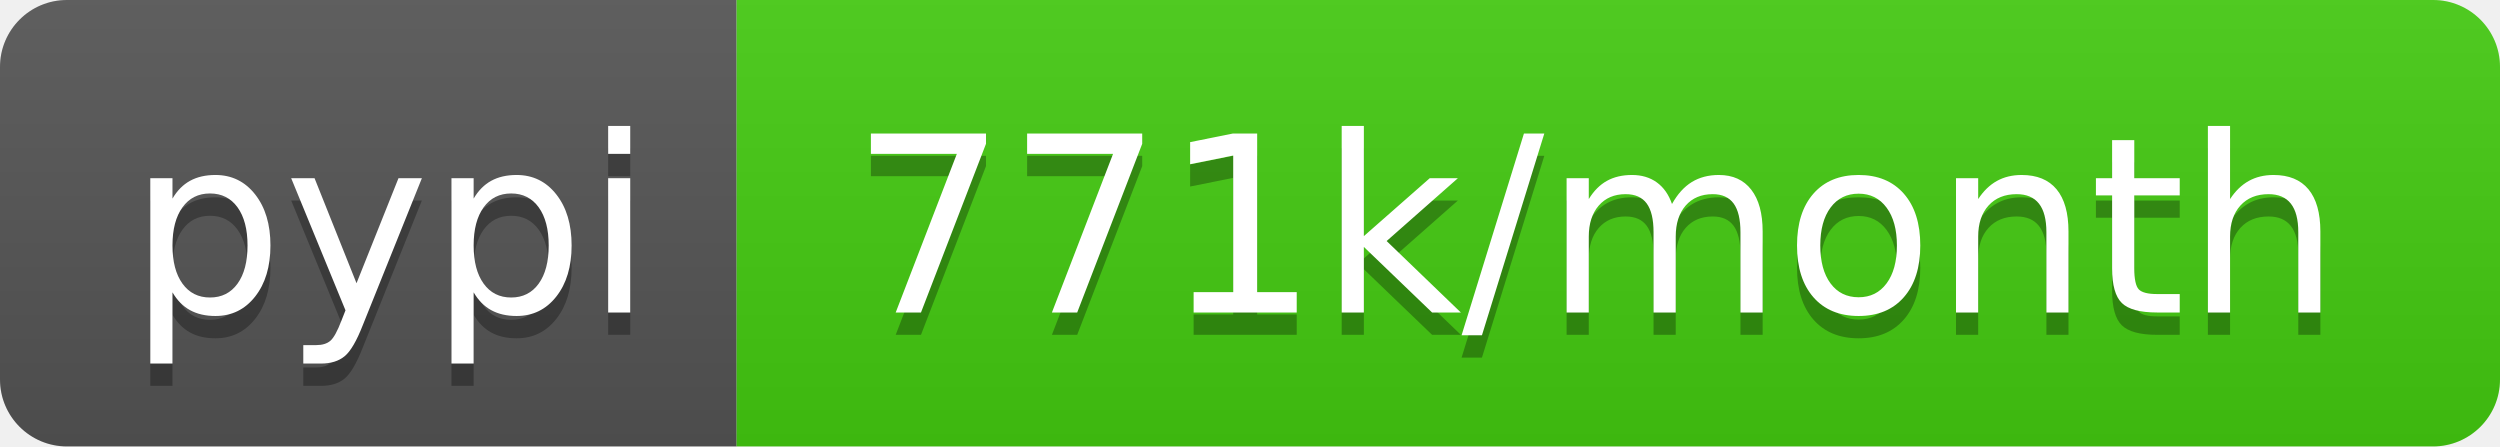
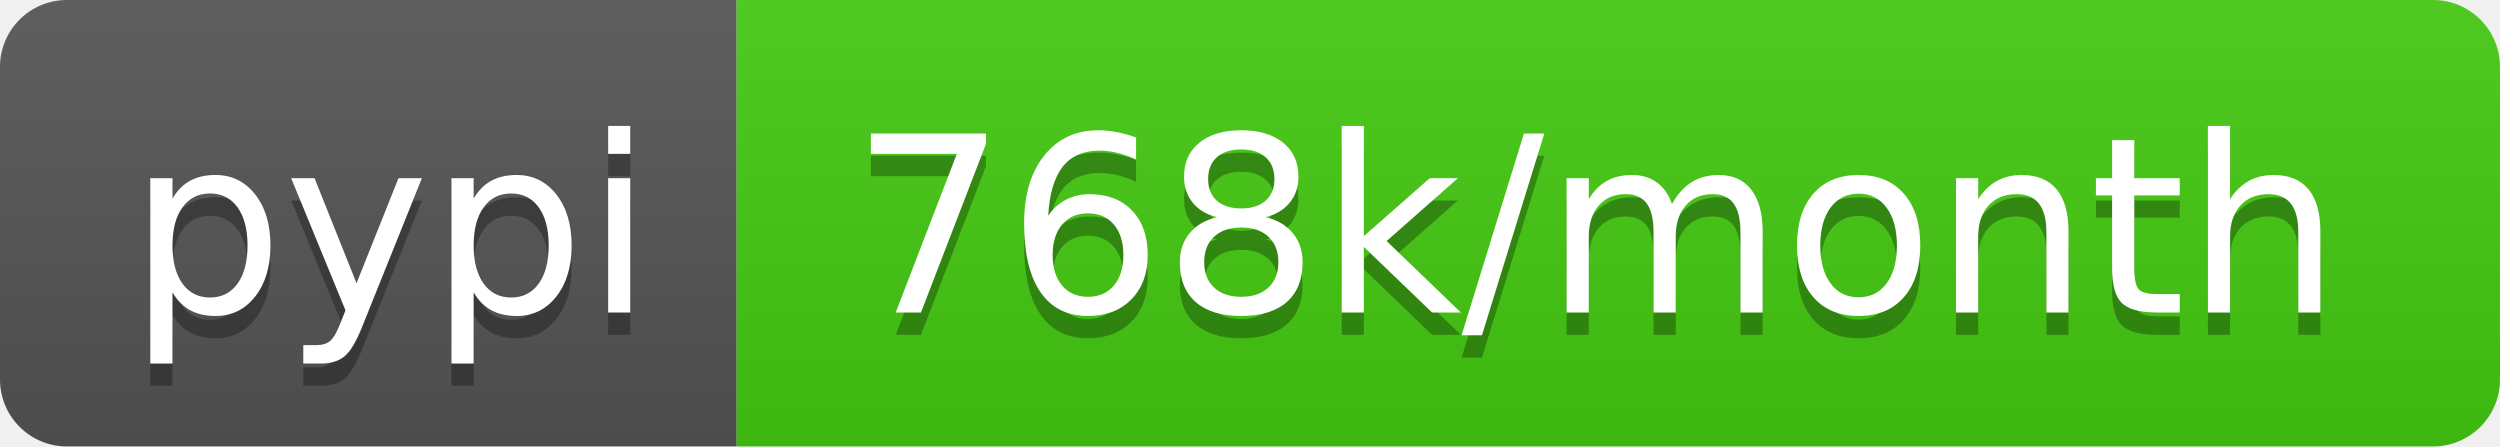
<svg xmlns="http://www.w3.org/2000/svg" width="112" height="20">
  <linearGradient id="b" x2="0" y2="100%">
    <stop offset="0" stop-color="#bbb" stop-opacity=".1" />
    <stop offset="1" stop-opacity=".1" />
  </linearGradient>
  <clipPath id="a">
    <rect width="112" height="20" rx="3" fill="#fff" />
  </clipPath>
  <g clip-path="url(#a)">
    <path fill="#555" d="M0 0h33v20H0z" />
    <path fill="#4c1" d="M33 0h79v20H33z" />
    <path fill="url(#b)" d="M0 0h112v20H0z" />
  </g>
  <g fill="#fff" text-anchor="middle" font-family="DejaVu Sans,Verdana,Geneva,sans-serif" font-size="110">
    <text x="175" y="150" fill="#010101" fill-opacity=".3" transform="scale(.1)" textLength="230">pypi</text>
    <text x="175" y="140" transform="scale(.1)" textLength="230">pypi</text>
-     <text x="715" y="150" fill="#010101" fill-opacity=".3" transform="scale(.1)" textLength="690">771k/month</text>
-     <text x="715" y="140" transform="scale(.1)" textLength="690">771k/month</text>
+     <text x="715" y="150" fill="#010101" fill-opacity=".3" transform="scale(.1)" textLength="690">768k/month</text>
+     <text x="715" y="140" transform="scale(.1)" textLength="690">768k/month</text>
  </g>
</svg>
